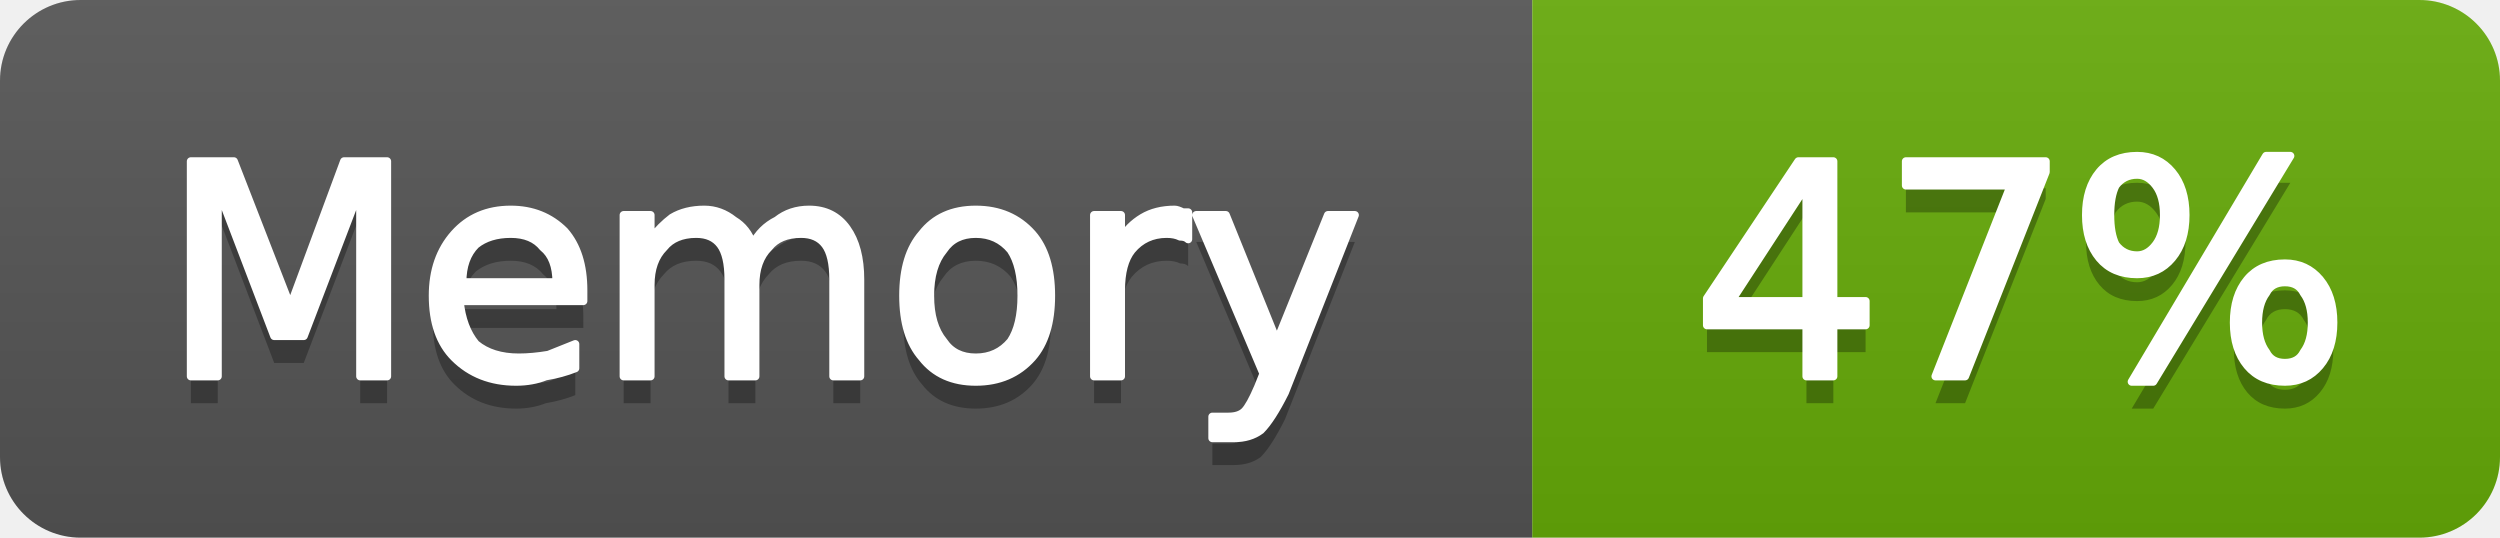
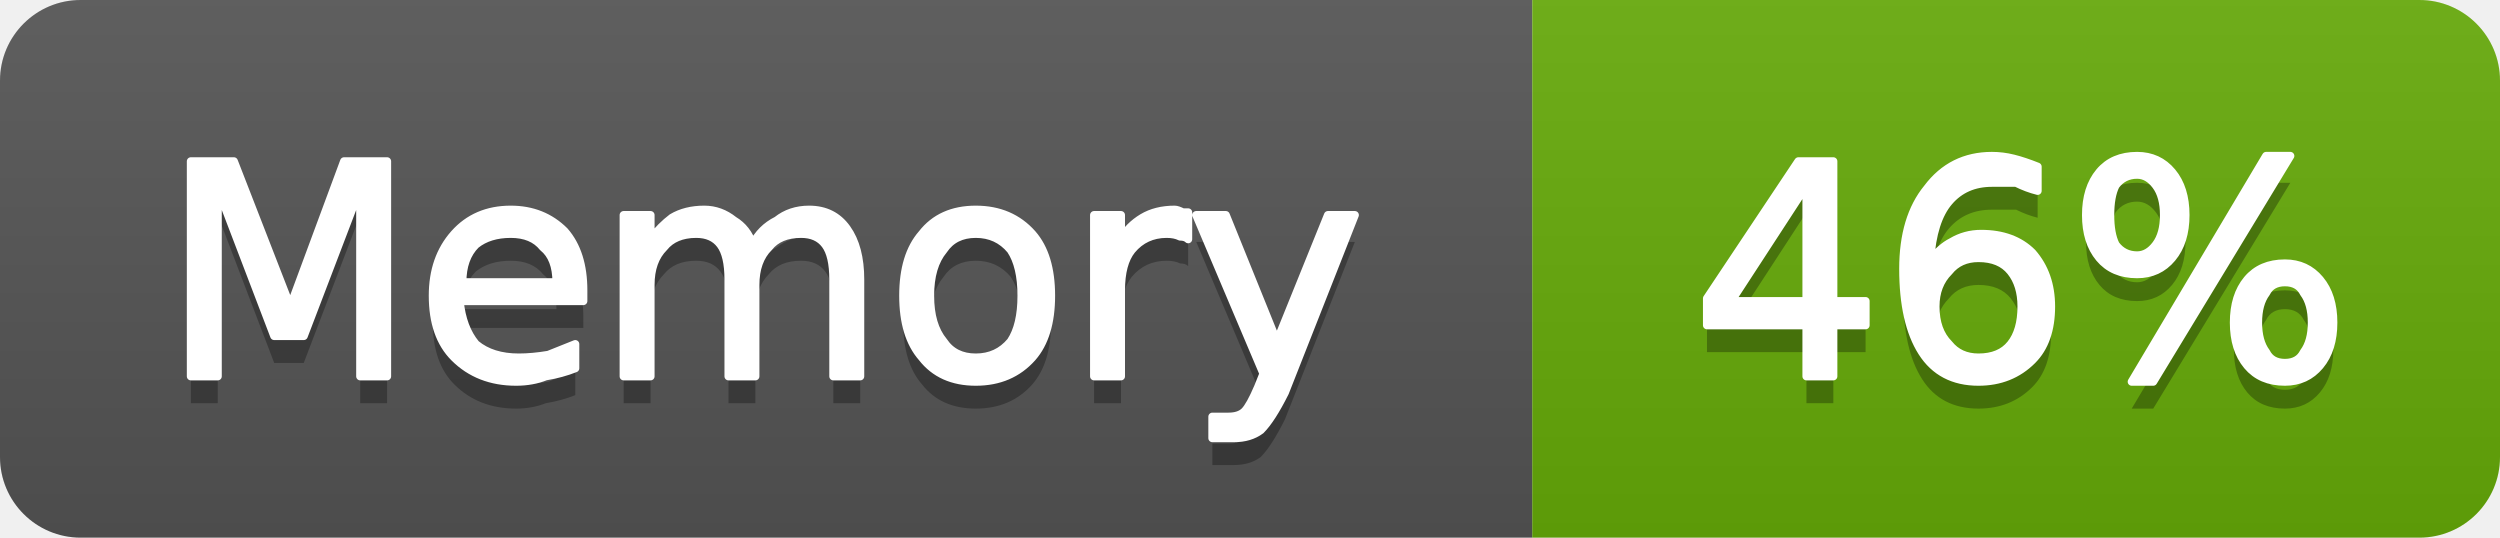
- <svg xmlns="http://www.w3.org/2000/svg" width="93" height="20" viewBox="0 0 93 20" role="img" aria-label="Memory: 47%">
+ <svg xmlns="http://www.w3.org/2000/svg" width="93" height="20" viewBox="0 0 93 20" role="img" aria-label="Memory: 46%">
  <linearGradient id="g-cluster_memory_usage" x2="0" y2="100%">
    <stop offset="0" stop-color="#bbb" stop-opacity=".1" />
    <stop offset="1" stop-opacity=".1" />
  </linearGradient>
  <clipPath id="r-cluster_memory_usage">
    <rect width="93" height="20" rx="3" fill="#fff" />
  </clipPath>
  <g clip-path="url(#r-cluster_memory_usage)">
    <rect width="57" height="20" fill="#555" />
    <rect x="57" width="36" height="20" fill="#67ac09" />
    <rect width="93" height="20" fill="url(#g-cluster_memory_usage)" />
    <path transform="translate(0 1)" fill="#010101" fill-opacity=".3" d="M7.1 6.0L8.7 6.0L10.8 11.4L12.8 6.0L14.4 6.0L14.4 14.0L13.4 14.0L13.4 7.0L11.3 12.5L10.2 12.5L8.1 7.0L8.1 14.0L7.1 14.0L7.1 6.0ZM21.7 10.8L21.7 11.2L17.1 11.2Q17.2 12.2 17.7 12.8Q18.3 13.3 19.3 13.3Q19.8 13.3 20.4 13.2Q20.9 13.0 21.4 12.8L21.4 13.7Q20.9 13.9 20.3 14.0Q19.8 14.2 19.2 14.2Q17.8 14.2 16.9 13.3Q16.1 12.5 16.1 11.0Q16.1 9.6 16.9 8.7Q17.7 7.8 19.0 7.8Q20.2 7.8 21.0 8.6Q21.7 9.4 21.7 10.8ZM20.7 10.5Q20.7 9.6 20.2 9.2Q19.8 8.7 19.0 8.7Q18.2 8.7 17.7 9.1Q17.2 9.6 17.2 10.5L20.7 10.5ZM28.0 9.1Q28.3 8.5 28.9 8.2Q29.4 7.8 30.1 7.8Q31.0 7.8 31.5 8.5Q32.0 9.2 32.0 10.4L32.0 14.0L31.0 14.0L31.0 10.4Q31.0 9.5 30.7 9.1Q30.4 8.7 29.8 8.7Q29.0 8.7 28.6 9.2Q28.1 9.7 28.1 10.6L28.1 14.0L27.1 14.0L27.1 10.4Q27.1 9.5 26.8 9.1Q26.5 8.7 25.9 8.7Q25.1 8.7 24.7 9.2Q24.2 9.7 24.2 10.6L24.2 14.0L23.2 14.0L23.2 8.0L24.2 8.0L24.2 8.9Q24.6 8.4 25.0 8.1Q25.5 7.8 26.2 7.8Q26.8 7.8 27.3 8.2Q27.8 8.5 28.0 9.1ZM36.3 8.7Q35.5 8.7 35.1 9.3Q34.6 9.9 34.6 11.0Q34.6 12.1 35.1 12.7Q35.5 13.3 36.3 13.3Q37.1 13.3 37.6 12.7Q38.0 12.1 38.0 11.0Q38.0 9.9 37.6 9.3Q37.1 8.7 36.3 8.7ZM36.3 7.8Q37.6 7.8 38.4 8.7Q39.1 9.5 39.1 11.0Q39.1 12.5 38.4 13.3Q37.6 14.2 36.3 14.2Q35.0 14.2 34.3 13.3Q33.6 12.5 33.6 11.0Q33.6 9.5 34.3 8.7Q35.0 7.8 36.3 7.8ZM44.2 8.9Q44.1 8.8 43.9 8.8Q43.7 8.7 43.4 8.7Q42.6 8.7 42.1 9.3Q41.7 9.8 41.7 10.8L41.7 14.0L40.7 14.0L40.7 8.0L41.7 8.0L41.7 8.9Q42.0 8.4 42.5 8.1Q43.0 7.8 43.7 7.8Q43.8 7.8 44.0 7.9Q44.1 7.9 44.2 7.9L44.2 8.9ZM47.8 14.6Q47.3 15.6 46.9 16.0Q46.5 16.3 45.9 16.3L45.1 16.3L45.1 15.5L45.7 15.5Q46.1 15.5 46.3 15.3Q46.5 15.1 46.8 14.4L47.0 13.9L44.5 8.0L45.6 8.0L47.5 12.7L49.4 8.0L50.4 8.0L47.8 14.6Z" />
    <path fill="#fff" stroke="#fff" stroke-width="0.3" stroke-linejoin="round" d="M7.1 6.0L8.7 6.0L10.8 11.4L12.8 6.0L14.4 6.0L14.4 14.0L13.4 14.0L13.4 7.0L11.3 12.5L10.2 12.5L8.1 7.0L8.1 14.0L7.1 14.0L7.1 6.0ZM21.7 10.8L21.7 11.2L17.1 11.2Q17.2 12.2 17.7 12.8Q18.3 13.3 19.3 13.3Q19.8 13.3 20.4 13.2Q20.9 13.0 21.4 12.8L21.4 13.7Q20.9 13.9 20.3 14.0Q19.8 14.2 19.2 14.2Q17.8 14.2 16.9 13.3Q16.1 12.5 16.1 11.0Q16.1 9.6 16.9 8.7Q17.7 7.8 19.0 7.8Q20.2 7.8 21.0 8.6Q21.7 9.4 21.7 10.8ZM20.7 10.5Q20.7 9.6 20.2 9.2Q19.8 8.7 19.0 8.7Q18.2 8.7 17.7 9.1Q17.2 9.6 17.2 10.5L20.7 10.5ZM28.0 9.1Q28.3 8.5 28.9 8.2Q29.4 7.8 30.1 7.8Q31.0 7.8 31.5 8.5Q32.0 9.2 32.0 10.4L32.0 14.0L31.0 14.0L31.0 10.4Q31.0 9.5 30.7 9.1Q30.4 8.7 29.8 8.7Q29.0 8.7 28.6 9.2Q28.1 9.7 28.1 10.6L28.1 14.0L27.1 14.0L27.1 10.4Q27.1 9.5 26.8 9.1Q26.5 8.7 25.9 8.7Q25.1 8.7 24.7 9.2Q24.2 9.7 24.2 10.6L24.2 14.0L23.2 14.0L23.2 8.0L24.2 8.0L24.2 8.9Q24.6 8.4 25.0 8.1Q25.5 7.8 26.2 7.8Q26.8 7.8 27.3 8.2Q27.8 8.5 28.0 9.1ZM36.3 8.7Q35.5 8.7 35.1 9.3Q34.6 9.9 34.6 11.0Q34.6 12.1 35.1 12.7Q35.5 13.3 36.3 13.3Q37.1 13.3 37.6 12.7Q38.0 12.1 38.0 11.0Q38.0 9.9 37.6 9.3Q37.1 8.7 36.3 8.7ZM36.3 7.8Q37.6 7.8 38.4 8.7Q39.1 9.5 39.1 11.0Q39.1 12.5 38.4 13.3Q37.6 14.2 36.3 14.2Q35.0 14.2 34.3 13.3Q33.6 12.5 33.6 11.0Q33.6 9.5 34.3 8.7Q35.0 7.8 36.3 7.8ZM44.2 8.9Q44.1 8.8 43.9 8.8Q43.7 8.7 43.4 8.7Q42.6 8.7 42.1 9.3Q41.7 9.8 41.7 10.8L41.7 14.0L40.7 14.0L40.7 8.0L41.7 8.0L41.7 8.9Q42.0 8.4 42.5 8.1Q43.0 7.8 43.7 7.8Q43.8 7.8 44.0 7.9Q44.1 7.9 44.2 7.9L44.2 8.9ZM47.8 14.6Q47.3 15.6 46.9 16.0Q46.5 16.3 45.9 16.3L45.1 16.3L45.1 15.5L45.7 15.5Q46.1 15.5 46.3 15.3Q46.5 15.1 46.8 14.4L47.0 13.9L44.5 8.0L45.6 8.0L47.5 12.7L49.4 8.0L50.4 8.0L47.8 14.6Z" />
-     <path transform="translate(0 1)" fill="#010101" fill-opacity=".3" d="M67.2 6.9L64.4 11.2L67.2 11.2L67.2 6.9ZM66.9 6.0L68.2 6.0L68.2 11.2L69.4 11.2L69.4 12.1L68.2 12.1L68.2 14.0L67.2 14.0L67.2 12.1L63.5 12.1L63.5 11.1L66.9 6.0ZM70.9 6.0L76.1 6.0L76.1 6.4L73.1 14.0L72.0 14.0L74.8 6.9L70.9 6.9L70.9 6.0ZM85.0 10.5Q84.5 10.5 84.3 10.9Q84.0 11.3 84.0 12.0Q84.0 12.7 84.3 13.1Q84.5 13.5 85.0 13.5Q85.5 13.5 85.7 13.1Q86.0 12.7 86.0 12.0Q86.0 11.3 85.7 10.9Q85.5 10.5 85.0 10.5ZM85.0 9.8Q85.8 9.8 86.3 10.4Q86.8 11.0 86.8 12.0Q86.8 13.0 86.3 13.6Q85.8 14.2 85.0 14.2Q84.1 14.2 83.6 13.6Q83.1 13.0 83.1 12.0Q83.1 11.0 83.6 10.4Q84.1 9.8 85.0 9.8ZM79.5 6.5Q79.0 6.5 78.7 6.9Q78.5 7.3 78.5 8.0Q78.5 8.7 78.7 9.1Q79.0 9.5 79.5 9.5Q79.9 9.5 80.2 9.1Q80.5 8.7 80.5 8.0Q80.5 7.3 80.2 6.9Q79.9 6.5 79.5 6.5ZM84.3 5.8L85.2 5.8L80.1 14.2L79.3 14.2L84.3 5.8ZM79.5 5.8Q80.3 5.8 80.8 6.4Q81.3 7.0 81.3 8.0Q81.3 9.0 80.8 9.6Q80.3 10.2 79.5 10.2Q78.6 10.2 78.1 9.6Q77.6 9.0 77.6 8.0Q77.6 7.0 78.1 6.4Q78.6 5.8 79.5 5.8Z" />
-     <path fill="#fff" stroke="#fff" stroke-width="0.3" stroke-linejoin="round" d="M67.2 6.9L64.4 11.2L67.2 11.2L67.2 6.9ZM66.9 6.0L68.2 6.0L68.2 11.2L69.4 11.2L69.4 12.1L68.2 12.1L68.2 14.0L67.2 14.0L67.2 12.1L63.5 12.1L63.5 11.1L66.9 6.0ZM70.9 6.0L76.1 6.0L76.1 6.4L73.1 14.0L72.0 14.0L74.8 6.9L70.9 6.9L70.9 6.0ZM85.0 10.5Q84.5 10.5 84.3 10.9Q84.0 11.3 84.0 12.0Q84.0 12.7 84.3 13.1Q84.5 13.5 85.0 13.5Q85.5 13.5 85.7 13.1Q86.0 12.7 86.0 12.0Q86.0 11.3 85.7 10.9Q85.5 10.5 85.0 10.5ZM85.0 9.8Q85.8 9.8 86.3 10.4Q86.8 11.0 86.8 12.0Q86.8 13.0 86.3 13.6Q85.8 14.2 85.0 14.2Q84.1 14.2 83.6 13.6Q83.1 13.0 83.1 12.0Q83.1 11.0 83.6 10.4Q84.1 9.8 85.0 9.8ZM79.5 6.5Q79.0 6.5 78.7 6.9Q78.5 7.3 78.5 8.0Q78.5 8.7 78.7 9.1Q79.0 9.5 79.5 9.5Q79.9 9.5 80.2 9.1Q80.5 8.7 80.5 8.0Q80.5 7.3 80.2 6.9Q79.9 6.5 79.5 6.5ZM84.3 5.8L85.2 5.8L80.1 14.2L79.3 14.2L84.3 5.8ZM79.5 5.8Q80.3 5.8 80.8 6.4Q81.3 7.0 81.3 8.0Q81.3 9.0 80.8 9.6Q80.3 10.2 79.5 10.2Q78.6 10.2 78.1 9.6Q77.6 9.0 77.6 8.0Q77.6 7.0 78.1 6.4Q78.6 5.8 79.5 5.8Z" />
+     <path transform="translate(0 1)" fill="#010101" fill-opacity=".3" d="M67.2 6.9L64.4 11.2L67.2 11.2L67.2 6.9ZM66.9 6.0L68.2 6.0L68.2 11.2L69.4 11.2L69.4 12.1L68.2 12.1L68.2 14.0L67.2 14.0L67.2 12.1L63.5 12.1L63.5 11.1L66.9 6.0ZM73.6 9.6Q72.9 9.6 72.5 10.1Q72.0 10.6 72.0 11.4Q72.0 12.3 72.5 12.8Q72.9 13.3 73.6 13.3Q74.4 13.3 74.8 12.8Q75.2 12.3 75.2 11.4Q75.2 10.6 74.8 10.1Q74.4 9.6 73.6 9.6ZM75.8 6.2L75.8 7.1Q75.4 7.0 75.0 6.8Q74.5 6.8 74.1 6.8Q73.1 6.8 72.5 7.5Q71.9 8.2 71.8 9.7Q72.2 9.2 72.6 9.0Q73.1 8.7 73.7 8.7Q74.9 8.7 75.6 9.4Q76.3 10.2 76.3 11.4Q76.3 12.7 75.6 13.4Q74.8 14.2 73.6 14.2Q72.2 14.2 71.5 13.1Q70.8 12.0 70.8 10.0Q70.8 8.1 71.7 7.0Q72.6 5.8 74.1 5.8Q74.5 5.8 74.9 5.9Q75.3 6.0 75.8 6.2ZM85.0 10.5Q84.5 10.5 84.3 10.9Q84.0 11.3 84.0 12.0Q84.0 12.7 84.3 13.1Q84.5 13.5 85.0 13.5Q85.5 13.5 85.7 13.1Q86.0 12.7 86.0 12.0Q86.0 11.3 85.7 10.9Q85.5 10.5 85.0 10.5ZM85.0 9.8Q85.8 9.8 86.3 10.4Q86.8 11.0 86.8 12.0Q86.8 13.0 86.3 13.6Q85.8 14.2 85.0 14.2Q84.1 14.2 83.6 13.6Q83.1 13.0 83.1 12.0Q83.1 11.0 83.6 10.4Q84.1 9.8 85.0 9.8ZM79.5 6.5Q79.0 6.5 78.7 6.9Q78.5 7.3 78.5 8.0Q78.5 8.7 78.7 9.1Q79.0 9.5 79.5 9.5Q79.9 9.5 80.2 9.1Q80.5 8.7 80.5 8.0Q80.5 7.3 80.2 6.9Q79.9 6.5 79.5 6.5ZM84.3 5.8L85.2 5.8L80.1 14.2L79.3 14.2L84.3 5.8ZM79.5 5.8Q80.3 5.8 80.8 6.4Q81.3 7.0 81.3 8.0Q81.3 9.0 80.8 9.6Q80.3 10.2 79.5 10.2Q78.6 10.2 78.1 9.6Q77.6 9.0 77.6 8.0Q77.6 7.0 78.1 6.4Q78.6 5.8 79.5 5.8Z" />
+     <path fill="#fff" stroke="#fff" stroke-width="0.3" stroke-linejoin="round" d="M67.2 6.9L64.4 11.2L67.2 11.2L67.2 6.9ZM66.9 6.0L68.2 6.0L68.2 11.2L69.4 11.2L69.4 12.1L68.2 12.1L68.2 14.0L67.2 14.0L67.2 12.1L63.5 12.1L63.5 11.1L66.9 6.0ZM73.6 9.6Q72.9 9.6 72.5 10.1Q72.0 10.6 72.0 11.4Q72.0 12.3 72.5 12.8Q72.9 13.3 73.6 13.3Q74.4 13.3 74.8 12.8Q75.2 12.3 75.2 11.4Q75.2 10.6 74.8 10.1Q74.4 9.6 73.6 9.6ZM75.8 6.2L75.8 7.1Q75.4 7.0 75.0 6.8Q74.5 6.8 74.1 6.8Q73.1 6.8 72.5 7.5Q71.9 8.2 71.8 9.7Q72.2 9.2 72.6 9.0Q73.1 8.7 73.7 8.7Q74.9 8.7 75.6 9.4Q76.3 10.2 76.3 11.4Q76.3 12.7 75.6 13.4Q74.8 14.2 73.6 14.2Q72.2 14.2 71.5 13.1Q70.8 12.0 70.8 10.0Q70.8 8.1 71.7 7.0Q72.6 5.8 74.1 5.8Q74.5 5.8 74.9 5.9Q75.3 6.0 75.8 6.2ZM85.0 10.5Q84.5 10.5 84.3 10.9Q84.0 11.3 84.0 12.0Q84.0 12.7 84.3 13.1Q84.5 13.5 85.0 13.5Q85.5 13.5 85.7 13.1Q86.0 12.7 86.0 12.0Q86.0 11.3 85.7 10.9Q85.5 10.5 85.0 10.5ZM85.0 9.8Q85.8 9.8 86.3 10.4Q86.8 11.0 86.8 12.0Q86.8 13.0 86.3 13.6Q85.8 14.2 85.0 14.2Q84.1 14.2 83.6 13.6Q83.1 13.0 83.1 12.0Q83.1 11.0 83.6 10.4Q84.1 9.8 85.0 9.8ZM79.5 6.5Q79.0 6.5 78.7 6.9Q78.5 7.3 78.5 8.0Q78.5 8.7 78.7 9.1Q79.0 9.5 79.5 9.5Q79.9 9.5 80.2 9.1Q80.5 8.7 80.5 8.0Q80.5 7.3 80.2 6.9Q79.9 6.5 79.5 6.5ZM84.3 5.8L85.2 5.8L80.1 14.2L79.3 14.2L84.3 5.8ZM79.5 5.8Q80.3 5.8 80.8 6.4Q81.3 7.0 81.3 8.0Q81.3 9.0 80.8 9.6Q80.3 10.2 79.5 10.2Q78.6 10.2 78.1 9.6Q77.6 9.0 77.6 8.0Q77.6 7.0 78.1 6.4Q78.6 5.8 79.5 5.8Z" />
  </g>
</svg>
